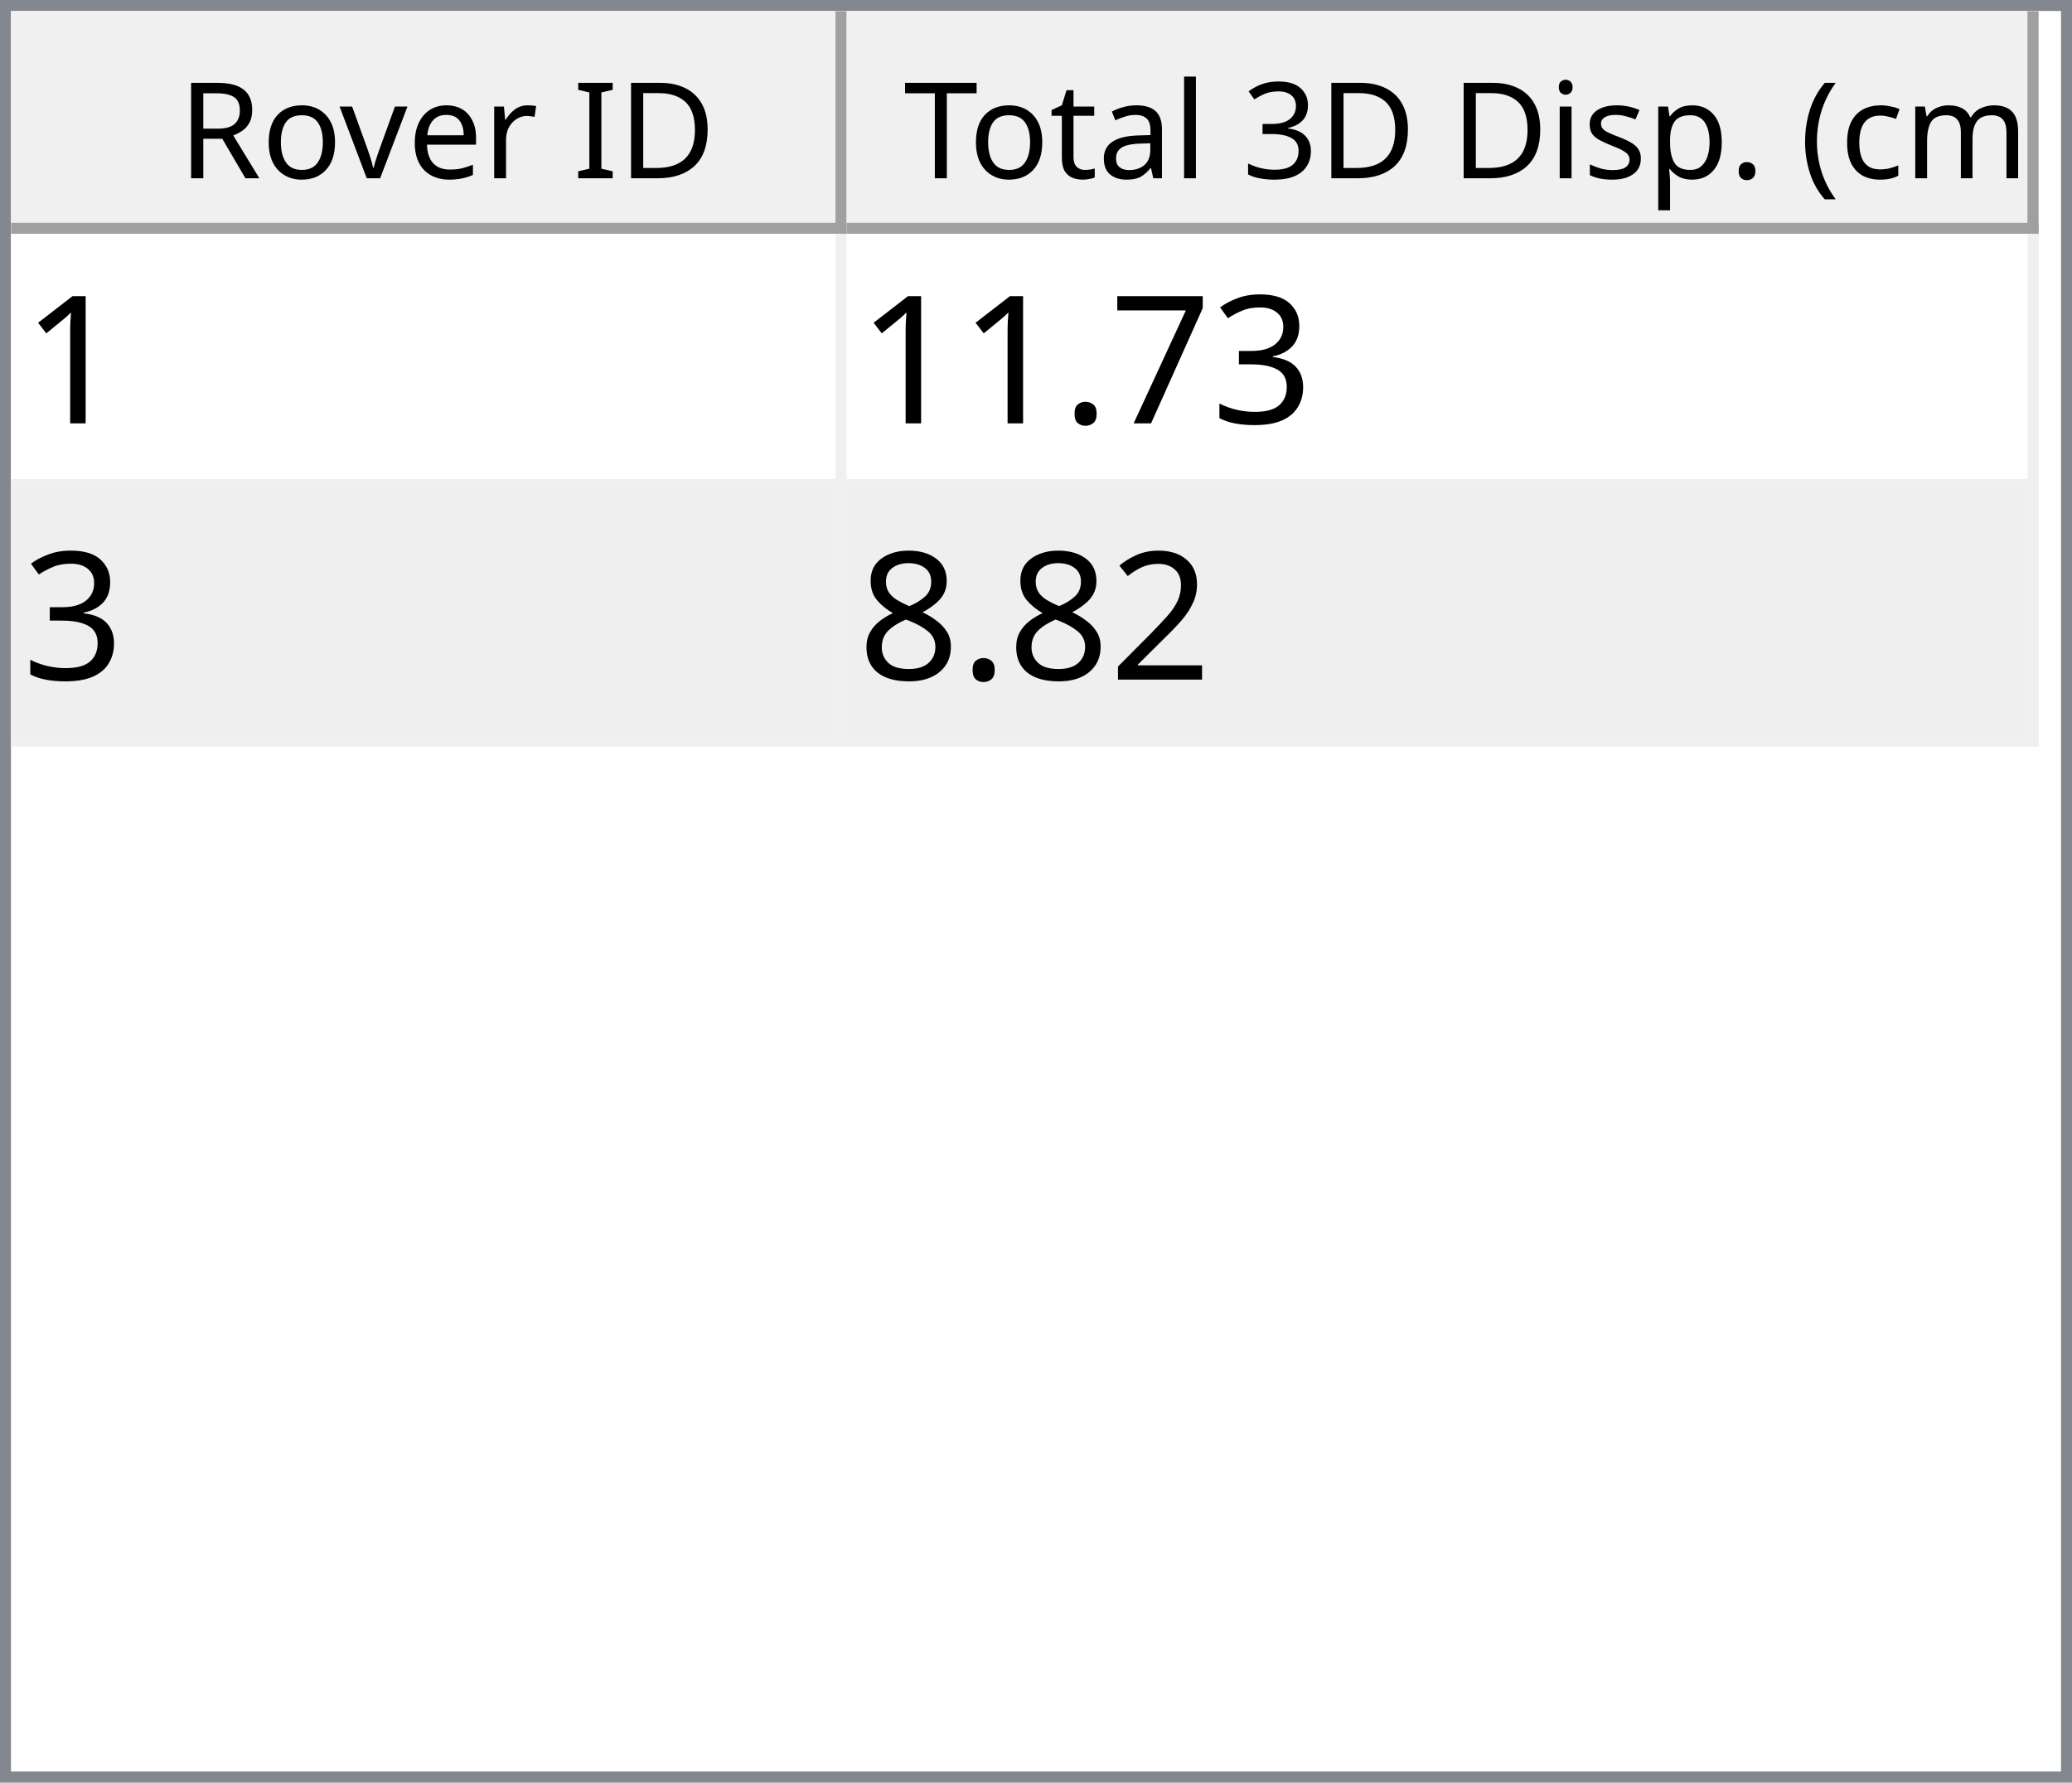
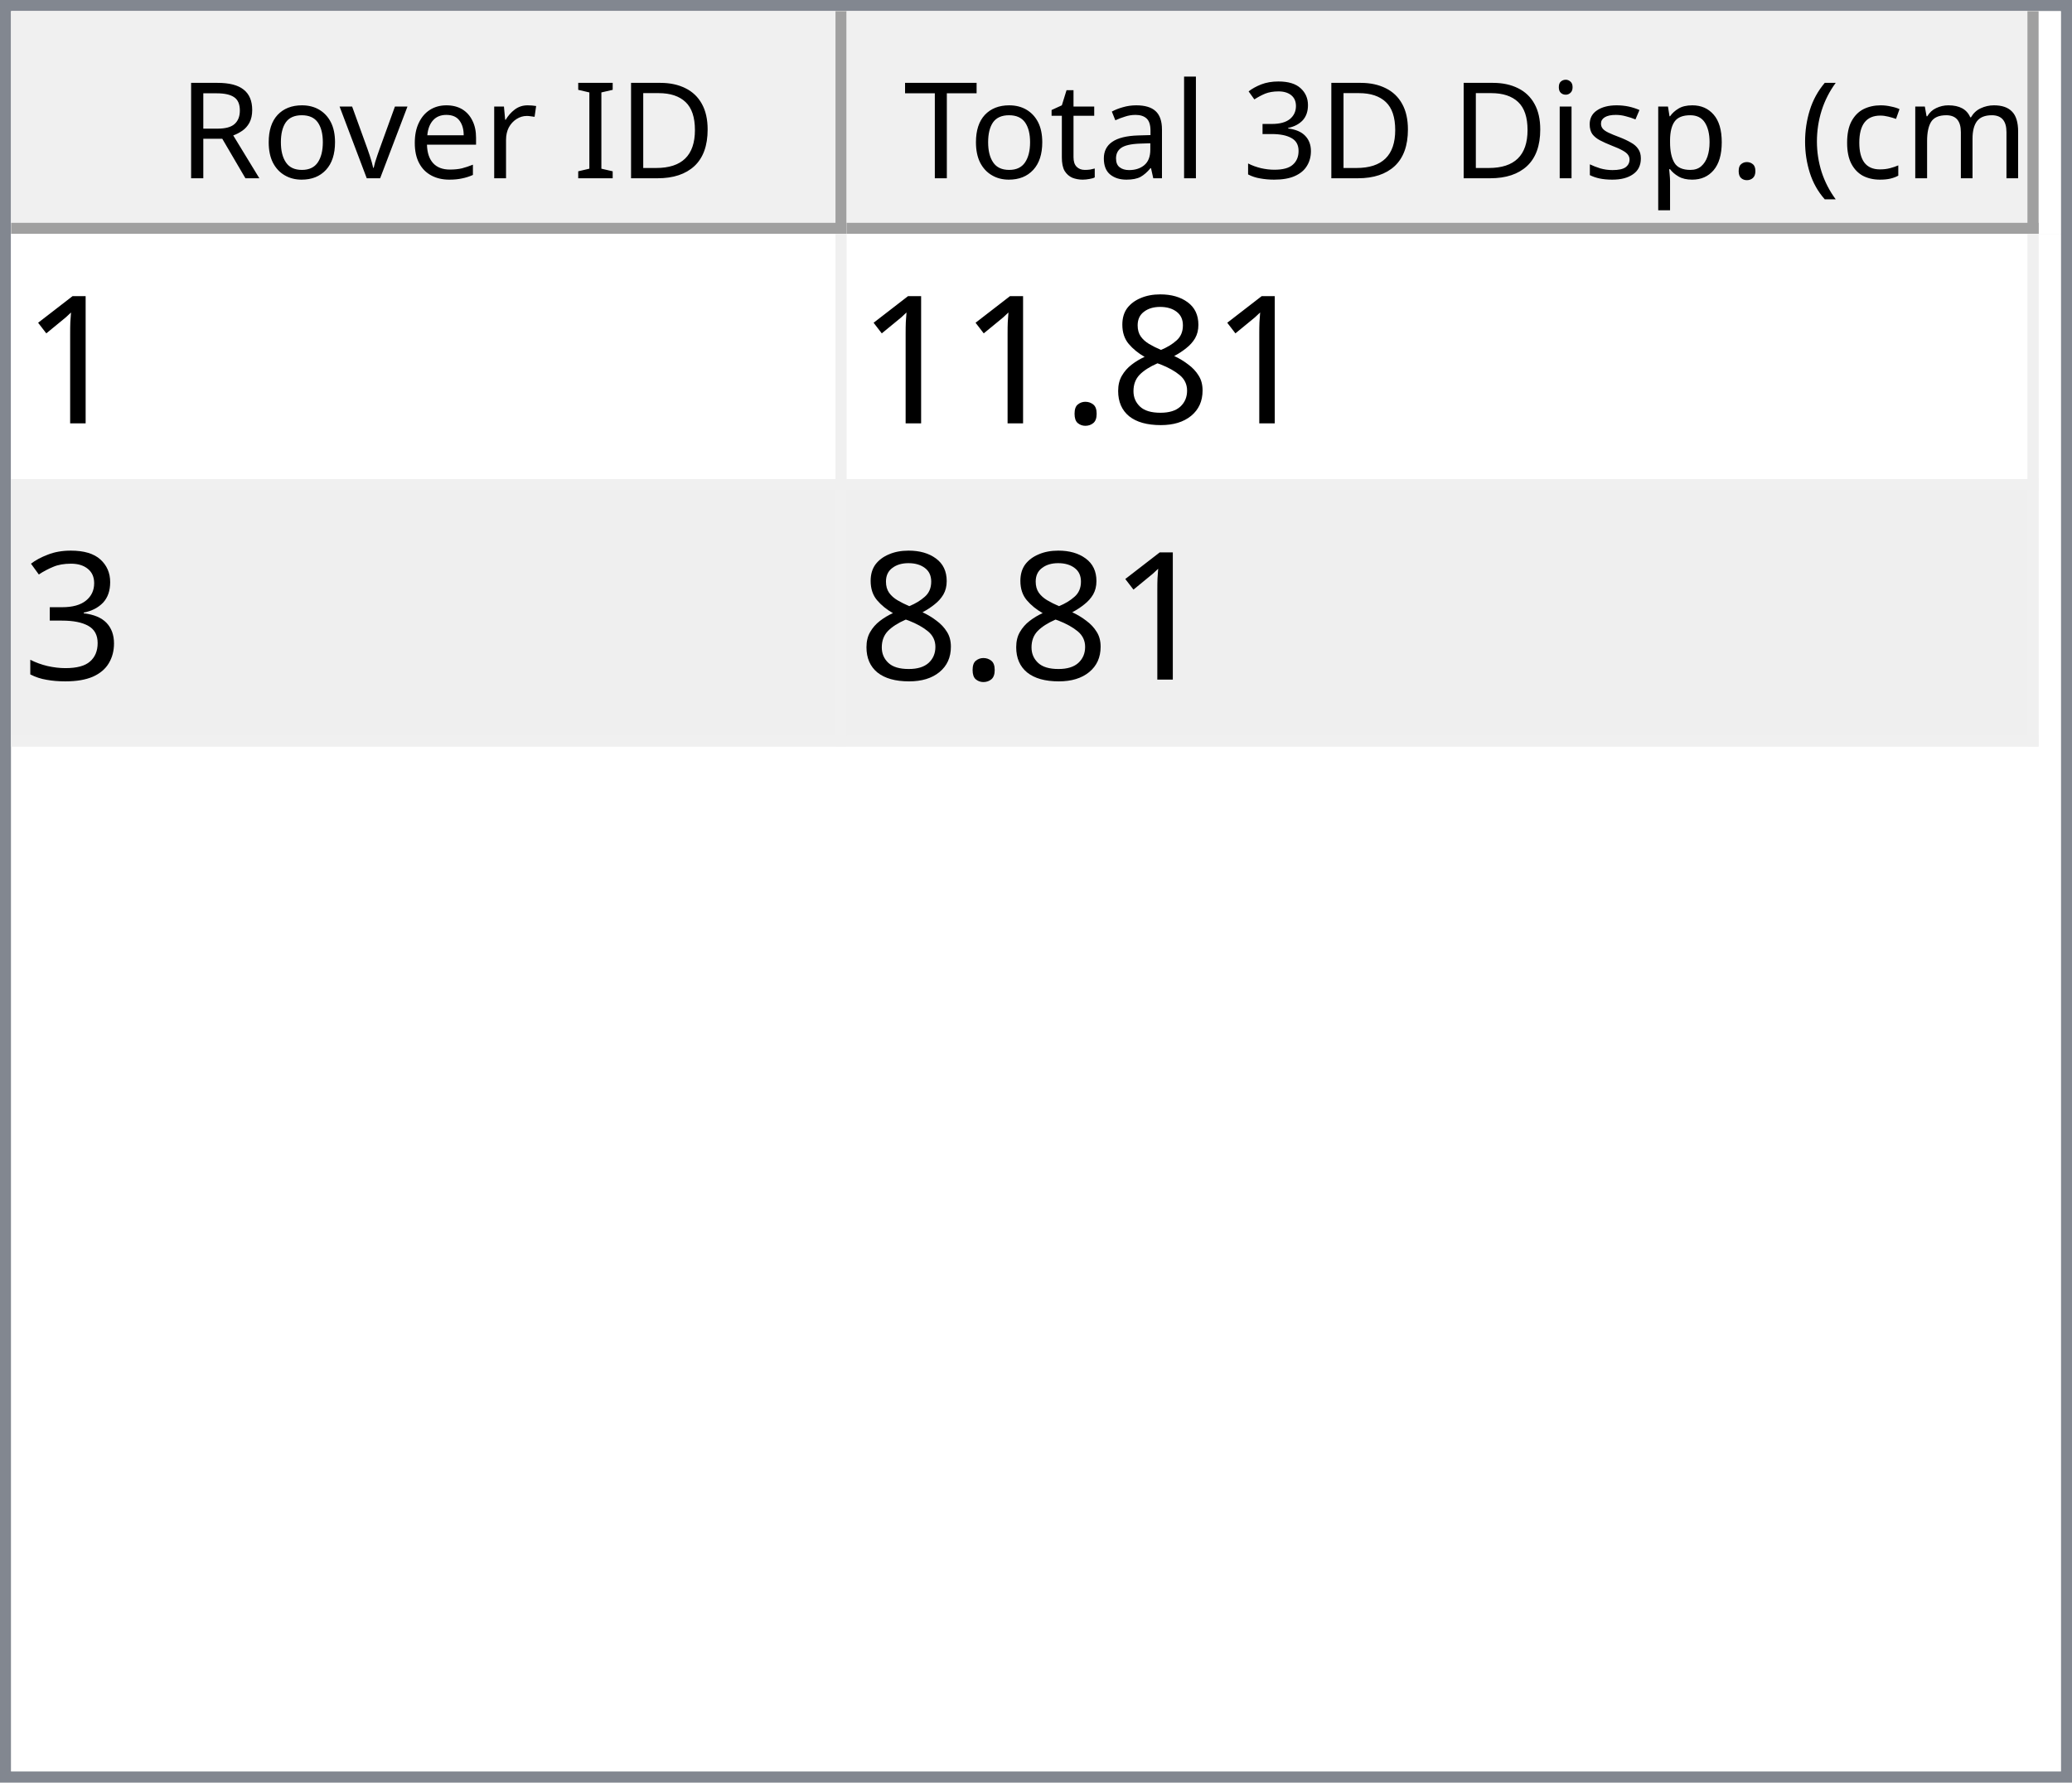
<svg xmlns="http://www.w3.org/2000/svg" style="fill-opacity:1; color-rendering:auto; color-interpolation:auto; text-rendering:auto; stroke:black; stroke-linecap:square; stroke-miterlimit:10; shape-rendering:auto; stroke-opacity:1; fill:black; stroke-dasharray:none; font-weight:normal; stroke-width:1; font-family:'Dialog'; font-style:normal; stroke-linejoin:miter; font-size:12px; stroke-dashoffset:0; image-rendering:auto;" width="186" height="160">
  <defs id="genericDefs" />
  <g>
    <defs id="defs1">
      <clipPath clipPathUnits="userSpaceOnUse" id="clipPath1">
        <path d="M0 0 L186 0 L186 160 L0 160 L0 0 Z" />
      </clipPath>
      <clipPath clipPathUnits="userSpaceOnUse" id="clipPath2">
        <path d="M0 0 L0 160 L186 160 L186 0 Z" />
      </clipPath>
      <clipPath clipPathUnits="userSpaceOnUse" id="clipPath3">
        <path d="M0 0 L0 20 L184 20 L184 0 Z" />
      </clipPath>
      <clipPath clipPathUnits="userSpaceOnUse" id="clipPath4">
        <path d="M0 0 L0 20 L75 20 L75 0 Z" />
      </clipPath>
      <clipPath clipPathUnits="userSpaceOnUse" id="clipPath5">
        <path d="M1 1 L1 19 L74 19 L74 1 Z" />
      </clipPath>
      <clipPath clipPathUnits="userSpaceOnUse" id="clipPath6">
        <path d="M0 0 L0 18 L73 18 L73 0 Z" />
      </clipPath>
      <clipPath clipPathUnits="userSpaceOnUse" id="clipPath7">
        <path d="M-0.5 -0.5 L-0.5 19.5 L74.5 19.5 L74.5 -0.5 Z" />
      </clipPath>
      <clipPath clipPathUnits="userSpaceOnUse" id="clipPath8">
        <path d="M0 0 L0 20 L107 20 L107 0 Z" />
      </clipPath>
      <clipPath clipPathUnits="userSpaceOnUse" id="clipPath9">
        <path d="M1 1 L1 19 L106 19 L106 1 Z" />
      </clipPath>
      <clipPath clipPathUnits="userSpaceOnUse" id="clipPath10">
        <path d="M0 0 L0 18 L105 18 L105 0 Z" />
      </clipPath>
      <clipPath clipPathUnits="userSpaceOnUse" id="clipPath11">
        <path d="M-0.5 -0.5 L-0.5 19.5 L106.5 19.5 L106.5 -0.5 Z" />
      </clipPath>
      <clipPath clipPathUnits="userSpaceOnUse" id="clipPath12">
        <path d="M0 0 L0 138 L184 138 L184 0 Z" />
      </clipPath>
      <clipPath clipPathUnits="userSpaceOnUse" id="clipPath13">
        <path d="M0 0 L0 46 L182 46 L182 0 Z" />
      </clipPath>
      <clipPath clipPathUnits="userSpaceOnUse" id="clipPath14">
        <path d="M-0.5 -0.5 L-0.5 45.5 L181.5 45.5 L181.5 -0.5 Z" />
      </clipPath>
      <clipPath clipPathUnits="userSpaceOnUse" id="clipPath15">
        <path d="M0 0 L0 22 L74 22 L74 0 Z" />
      </clipPath>
      <clipPath clipPathUnits="userSpaceOnUse" id="clipPath16">
        <path d="M0 0 L0 22 L106 22 L106 0 Z" />
      </clipPath>
      <font horiz-adv-x="64.551" id="font1">
        <font-face ascent="107.91" descent="25.098" units-per-em="100" style="font-style:normal; font-family:Segoe UI; font-weight:normal;" />
        <missing-glyph horiz-adv-x="64.551" d="M8.109 0 L8.109 68.266 L56.453 68.266 L56.453 0 L8.109 0 ZM15.328 7.234 L49.219 7.234 L49.219 61.031 L15.328 61.031 L15.328 7.234 Z" />
        <glyph unicode="D" horiz-adv-x="70.117" d="M9.188 0 L9.188 70.016 L28.516 70.016 Q65.531 70.016 65.531 35.891 Q65.531 19.672 55.25 9.836 Q44.969 0 27.734 0 L9.188 0 ZM17.391 62.594 L17.391 7.422 L27.828 7.422 Q41.609 7.422 49.273 14.797 Q56.938 22.172 56.938 35.688 Q56.938 62.594 28.328 62.594 L17.391 62.594 Z" />
        <glyph unicode="I" horiz-adv-x="26.611" d="M17.391 0 L9.188 0 L9.188 70.016 L17.391 70.016 L17.391 0 Z" />
        <glyph unicode=" " horiz-adv-x="27.393" d="" />
        <glyph unicode="r" horiz-adv-x="34.766" d="M34.188 41.891 Q32.078 43.5 28.125 43.5 Q23 43.5 19.555 38.672 Q16.109 33.844 16.109 25.484 L16.109 0 L8.109 0 L8.109 50 L16.109 50 L16.109 39.703 L16.312 39.703 Q18.016 44.969 21.531 47.922 Q25.047 50.875 29.391 50.875 Q32.516 50.875 34.188 50.203 L34.188 41.891 Z" />
        <glyph unicode="e" horiz-adv-x="52.295" d="M48.297 23 L12.984 23 Q13.188 14.656 17.484 10.109 Q21.781 5.562 29.297 5.562 Q37.75 5.562 44.828 11.141 L44.828 3.609 Q38.234 -1.172 27.391 -1.172 Q16.797 -1.172 10.742 5.641 Q4.688 12.453 4.688 24.812 Q4.688 36.469 11.305 43.82 Q17.922 51.172 27.734 51.172 Q37.547 51.172 42.922 44.828 Q48.297 38.484 48.297 27.203 L48.297 23 ZM40.094 29.781 Q40.047 36.719 36.75 40.578 Q33.453 44.438 27.594 44.438 Q21.922 44.438 17.969 40.383 Q14.016 36.328 13.094 29.781 L40.094 29.781 Z" />
        <glyph unicode="v" horiz-adv-x="47.9" d="M47.406 50 L27.484 0 L19.625 0 L0.688 50 L9.469 50 L22.172 13.672 Q23.578 9.672 23.922 6.688 L24.125 6.688 Q24.609 10.453 25.688 13.484 L38.969 50 L47.406 50 Z" />
        <glyph unicode="o" horiz-adv-x="58.594" d="M29 -1.172 Q17.922 -1.172 11.305 5.836 Q4.688 12.844 4.688 24.422 Q4.688 37.016 11.57 44.094 Q18.453 51.172 30.172 51.172 Q41.359 51.172 47.633 44.289 Q53.906 37.406 53.906 25.203 Q53.906 13.234 47.141 6.031 Q40.375 -1.172 29 -1.172 ZM29.594 44.438 Q21.875 44.438 17.383 39.188 Q12.891 33.938 12.891 24.703 Q12.891 15.828 17.43 10.695 Q21.969 5.562 29.594 5.562 Q37.359 5.562 41.531 10.594 Q45.703 15.625 45.703 24.906 Q45.703 34.281 41.531 39.359 Q37.359 44.438 29.594 44.438 Z" />
        <glyph unicode="R" horiz-adv-x="59.814" d="M59.375 0 L49.609 0 L37.891 19.625 Q36.281 22.359 34.766 24.289 Q33.25 26.219 31.664 27.438 Q30.078 28.656 28.25 29.219 Q26.422 29.781 24.125 29.781 L17.391 29.781 L17.391 0 L9.188 0 L9.188 70.016 L30.078 70.016 Q34.672 70.016 38.555 68.867 Q42.438 67.719 45.289 65.375 Q48.141 63.031 49.758 59.547 Q51.375 56.062 51.375 51.375 Q51.375 47.703 50.273 44.656 Q49.172 41.609 47.148 39.211 Q45.125 36.812 42.266 35.133 Q39.406 33.453 35.844 32.516 L35.844 32.328 Q37.594 31.547 38.891 30.547 Q40.188 29.547 41.359 28.18 Q42.531 26.812 43.68 25.078 Q44.828 23.344 46.234 21.047 L59.375 0 ZM17.391 62.594 L17.391 37.203 L28.516 37.203 Q31.594 37.203 34.203 38.133 Q36.812 39.062 38.719 40.797 Q40.625 42.531 41.703 45.047 Q42.781 47.562 42.781 50.688 Q42.781 56.297 39.141 59.445 Q35.5 62.594 28.609 62.594 L17.391 62.594 Z" />
        <glyph unicode=")" horiz-adv-x="30.176" d="M8.297 -15.922 L1.172 -15.922 Q16.406 2.344 16.406 26.812 Q16.406 51.469 1.078 70.016 L8.297 70.016 Q23.531 52.156 23.531 26.703 Q23.531 1.375 8.297 -15.922 Z" />
        <glyph unicode="m" horiz-adv-x="86.133" d="M79.109 0 L71.094 0 L71.094 28.719 Q71.094 37.016 68.531 40.727 Q65.969 44.438 59.906 44.438 Q54.781 44.438 51.195 39.75 Q47.609 35.062 47.609 28.516 L47.609 0 L39.594 0 L39.594 29.688 Q39.594 44.438 28.219 44.438 Q22.953 44.438 19.531 40.016 Q16.109 35.594 16.109 28.516 L16.109 0 L8.109 0 L8.109 50 L16.109 50 L16.109 42.094 L16.312 42.094 Q21.625 51.172 31.844 51.172 Q36.969 51.172 40.773 48.312 Q44.578 45.453 46 40.828 Q51.562 51.172 62.594 51.172 Q79.109 51.172 79.109 30.812 L79.109 0 Z" />
        <glyph unicode="c" horiz-adv-x="46.191" d="M42.188 2.297 Q36.422 -1.172 28.516 -1.172 Q17.828 -1.172 11.258 5.789 Q4.688 12.75 4.688 23.828 Q4.688 36.188 11.766 43.68 Q18.844 51.172 30.672 51.172 Q37.25 51.172 42.281 48.734 L42.281 40.531 Q36.719 44.438 30.375 44.438 Q22.703 44.438 17.797 38.945 Q12.891 33.453 12.891 24.516 Q12.891 15.719 17.508 10.641 Q22.125 5.562 29.891 5.562 Q36.422 5.562 42.188 9.906 L42.188 2.297 Z" />
        <glyph unicode="(" horiz-adv-x="30.176" d="M29.109 -15.922 L21.969 -15.922 Q6.844 1.375 6.844 26.703 Q6.844 52.156 21.969 70.016 L29.203 70.016 Q13.875 51.469 13.875 26.812 Q13.875 2.344 29.109 -15.922 Z" />
        <glyph unicode="." horiz-adv-x="21.68" d="M10.891 -1.078 Q8.641 -1.078 7.055 0.539 Q5.469 2.156 5.469 4.391 Q5.469 6.641 7.055 8.273 Q8.641 9.906 10.891 9.906 Q13.188 9.906 14.797 8.273 Q16.406 6.641 16.406 4.391 Q16.406 2.156 14.797 0.539 Q13.188 -1.078 10.891 -1.078 Z" />
        <glyph unicode="p" horiz-adv-x="58.789" d="M16.312 7.234 L16.109 7.234 L16.109 -23 L8.109 -23 L8.109 50 L16.109 50 L16.109 41.219 L16.312 41.219 Q22.219 51.172 33.594 51.172 Q43.266 51.172 48.688 44.461 Q54.109 37.75 54.109 26.469 Q54.109 13.922 48 6.375 Q41.891 -1.172 31.297 -1.172 Q21.578 -1.172 16.312 7.234 ZM16.109 27.391 L16.109 20.406 Q16.109 14.203 20.141 9.883 Q24.172 5.562 30.375 5.562 Q37.641 5.562 41.773 11.133 Q45.906 16.703 45.906 26.609 Q45.906 34.969 42.047 39.703 Q38.188 44.438 31.594 44.438 Q24.609 44.438 20.359 39.578 Q16.109 34.719 16.109 27.391 Z" />
        <glyph unicode="s" horiz-adv-x="42.432" d="M5.078 1.812 L5.078 10.406 Q11.625 5.562 19.484 5.562 Q30.031 5.562 30.031 12.594 Q30.031 14.594 29.125 15.992 Q28.219 17.391 26.68 18.461 Q25.141 19.531 23.07 20.383 Q21 21.234 18.609 22.172 Q15.281 23.484 12.766 24.828 Q10.25 26.172 8.57 27.859 Q6.891 29.547 6.031 31.695 Q5.172 33.844 5.172 36.719 Q5.172 40.234 6.789 42.945 Q8.406 45.656 11.086 47.484 Q13.766 49.312 17.211 50.242 Q20.656 51.172 24.312 51.172 Q30.812 51.172 35.938 48.922 L35.938 40.828 Q30.422 44.438 23.25 44.438 Q21 44.438 19.195 43.922 Q17.391 43.406 16.094 42.477 Q14.797 41.547 14.086 40.258 Q13.375 38.969 13.375 37.406 Q13.375 35.453 14.086 34.133 Q14.797 32.812 16.164 31.789 Q17.531 30.766 19.484 29.938 Q21.438 29.109 23.922 28.125 Q27.25 26.859 29.883 25.516 Q32.516 24.172 34.375 22.484 Q36.234 20.797 37.234 18.602 Q38.234 16.406 38.234 13.375 Q38.234 9.672 36.602 6.938 Q34.969 4.203 32.234 2.398 Q29.5 0.594 25.93 -0.289 Q22.359 -1.172 18.453 -1.172 Q10.75 -1.172 5.078 1.812 Z" />
        <glyph unicode="i" horiz-adv-x="24.219" d="M12.203 62.703 Q10.062 62.703 8.547 64.164 Q7.031 65.625 7.031 67.875 Q7.031 70.125 8.547 71.609 Q10.062 73.094 12.203 73.094 Q14.406 73.094 15.945 71.609 Q17.484 70.125 17.484 67.875 Q17.484 65.719 15.945 64.211 Q14.406 62.703 12.203 62.703 ZM16.109 0 L8.109 0 L8.109 50 L16.109 50 L16.109 0 Z" />
        <glyph unicode="3" horiz-adv-x="53.906" d="M46.531 19.828 Q46.531 15.094 44.75 11.211 Q42.969 7.328 39.719 4.57 Q36.469 1.812 31.93 0.297 Q27.391 -1.219 21.922 -1.219 Q11.922 -1.219 6 2.594 L6 11.188 Q13.094 5.609 22.219 5.609 Q25.875 5.609 28.828 6.539 Q31.781 7.469 33.906 9.227 Q36.031 10.984 37.18 13.477 Q38.328 15.969 38.328 19.094 Q38.328 32.812 18.797 32.812 L12.984 32.812 L12.984 39.594 L18.5 39.594 Q35.797 39.594 35.797 52.484 Q35.797 64.406 22.609 64.406 Q15.188 64.406 8.688 59.422 L8.688 67.188 Q15.375 71.188 24.609 71.188 Q29 71.188 32.57 69.969 Q36.141 68.75 38.68 66.555 Q41.219 64.359 42.609 61.281 Q44 58.203 44 54.5 Q44 40.672 30.031 36.719 L30.031 36.531 Q33.594 36.141 36.625 34.797 Q39.656 33.453 41.852 31.305 Q44.047 29.156 45.289 26.25 Q46.531 23.344 46.531 19.828 Z" />
        <glyph unicode="l" horiz-adv-x="24.219" d="M16.109 0 L8.109 0 L8.109 74.031 L16.109 74.031 L16.109 0 Z" />
        <glyph unicode="a" horiz-adv-x="50.879" d="M43.891 0 L35.891 0 L35.891 7.812 L35.688 7.812 Q30.469 -1.172 20.312 -1.172 Q12.844 -1.172 8.617 2.781 Q4.391 6.734 4.391 13.281 Q4.391 27.297 20.906 29.594 L35.891 31.688 Q35.891 44.438 25.594 44.438 Q16.547 44.438 9.281 38.281 L9.281 46.484 Q16.656 51.172 26.266 51.172 Q43.891 51.172 43.891 32.516 L43.891 0 ZM35.891 25.297 L23.828 23.641 Q18.266 22.859 15.43 20.875 Q12.594 18.891 12.594 13.875 Q12.594 10.203 15.211 7.883 Q17.828 5.562 22.172 5.562 Q28.125 5.562 32.008 9.742 Q35.891 13.922 35.891 20.312 L35.891 25.297 Z" />
        <glyph unicode="t" horiz-adv-x="33.887" d="M31.297 0.484 Q28.469 -1.078 23.828 -1.078 Q10.688 -1.078 10.688 13.578 L10.688 43.172 L2.094 43.172 L2.094 50 L10.688 50 L10.688 62.203 L18.703 64.797 L18.703 50 L31.297 50 L31.297 43.172 L18.703 43.172 L18.703 14.984 Q18.703 9.969 20.414 7.82 Q22.125 5.672 26.078 5.672 Q29.109 5.672 31.297 7.328 L31.297 0.484 Z" />
        <glyph unicode="T" horiz-adv-x="52.393" d="M50.594 62.594 L30.375 62.594 L30.375 0 L22.172 0 L22.172 62.594 L2 62.594 L2 70.016 L50.594 70.016 L50.594 62.594 Z" />
      </font>
      <font horiz-adv-x="75.0" id="font2">
        <font-face ascent="100.537" descent="21.973" units-per-em="100" style="font-style:normal; font-family:sans-serif; font-weight:normal;" />
        <missing-glyph horiz-adv-x="75.0" d="M12.5 0 L12.5 62.5 L62.5 62.5 L62.5 0 L12.5 0 ZM14.062 1.562 L60.938 1.562 L60.938 60.938 L14.062 60.938 L14.062 1.562 Z" />
        <glyph unicode="1" horiz-adv-x="55.615" d="M37.25 0 L28.469 0 L28.469 56 Q25.297 52.984 20.141 49.953 Q14.984 46.922 10.891 45.406 L10.891 53.906 Q18.266 57.375 23.781 62.305 Q29.297 67.234 31.594 71.875 L37.25 71.875 L37.25 0 Z" />
+         <glyph unicode="8" horiz-adv-x="55.615" d="M17.672 38.812 Q12.203 40.828 9.57 44.539 Q6.938 48.25 6.938 53.422 Q6.938 61.234 12.555 66.555 Q18.172 71.875 27.484 71.875 Q36.859 71.875 42.578 66.43 Q48.297 60.984 48.297 53.172 Q48.297 48.188 45.68 44.508 Q43.062 40.828 37.75 38.812 Q44.344 36.672 47.781 31.883 Q51.219 27.094 51.219 20.453 Q51.219 11.281 44.727 5.031 Q38.234 -1.219 27.641 -1.219 Q17.047 -1.219 10.547 5.055 Q4.047 11.328 4.047 20.703 Q4.047 27.688 7.594 32.398 Q11.141 37.109 17.672 38.812 ZM15.922 53.719 Q15.922 48.641 19.195 45.414 Q22.469 42.188 27.688 42.188 Q32.766 42.188 36.016 45.383 Q39.266 48.578 39.266 53.219 Q39.266 58.062 35.914 61.359 Q32.562 64.656 27.594 64.656 Q22.562 64.656 19.242 61.43 Q15.922 58.203 15.922 53.719 ZM13.094 20.656 Q13.094 16.891 14.875 13.375 Q16.656 9.859 20.172 7.93 Q23.688 6 27.734 6 Q34.031 6 38.133 10.055 Q42.234 14.109 42.234 20.359 Q42.234 26.703 38.016 30.859 Q33.797 35.016 27.438 35.016 Q21.234 35.016 17.164 30.914 Q13.094 26.812 13.094 20.656 Z" />
+         <glyph unicode="." horiz-adv-x="27.783" d="M9.078 0 L9.078 10.016 L19.094 10.016 L19.094 0 L9.078 0 Z" />
        <glyph unicode="3" horiz-adv-x="55.615" d="M4.203 18.891 L12.984 20.062 Q14.5 12.594 18.141 9.297 Q21.781 6 27 6 Q33.203 6 37.477 10.297 Q41.75 14.594 41.75 20.953 Q41.75 27 37.797 30.93 Q33.844 34.859 27.734 34.859 Q25.25 34.859 21.531 33.891 L22.516 41.609 Q23.391 41.5 23.922 41.5 Q29.547 41.5 34.039 44.43 Q38.531 47.359 38.531 53.469 Q38.531 58.297 35.258 61.477 Q31.984 64.656 26.812 64.656 Q21.688 64.656 18.266 61.43 Q14.844 58.203 13.875 51.766 L5.078 53.328 Q6.688 62.156 12.398 67.016 Q18.109 71.875 26.609 71.875 Q32.469 71.875 37.398 69.359 Q42.328 66.844 44.945 62.5 Q47.562 58.156 47.562 53.266 Q47.562 48.641 45.07 44.828 Q42.578 41.016 37.703 38.766 Q44.047 37.312 47.562 32.695 Q51.078 28.078 51.078 21.141 Q51.078 11.766 44.242 5.25 Q37.406 -1.266 26.953 -1.266 Q17.531 -1.266 11.305 4.352 Q5.078 9.969 4.203 18.891 Z" />
-         <glyph unicode="7" horiz-adv-x="55.615" d="M4.734 62.203 L4.734 70.656 L51.078 70.656 L51.078 63.812 Q44.234 56.547 37.523 44.484 Q30.812 32.422 27.156 19.672 Q24.516 10.688 23.781 0 L14.75 0 Q14.891 8.453 18.062 20.414 Q21.234 32.375 27.172 43.484 Q33.109 54.594 39.797 62.203 L4.734 62.203 Z" />
-         <glyph unicode="." horiz-adv-x="27.783" d="M9.078 0 L9.078 10.016 L19.094 10.016 L19.094 0 L9.078 0 Z" />
-         <glyph unicode="2" horiz-adv-x="55.615" d="M50.344 8.453 L50.344 0 L3.031 0 Q2.938 3.172 4.047 6.109 Q5.859 10.938 9.836 15.625 Q13.812 20.312 21.344 26.469 Q33.016 36.031 37.117 41.625 Q41.219 47.219 41.219 52.203 Q41.219 57.422 37.477 61.008 Q33.734 64.594 27.734 64.594 Q21.391 64.594 17.578 60.789 Q13.766 56.984 13.719 50.25 L4.688 51.172 Q5.609 61.281 11.664 66.578 Q17.719 71.875 27.938 71.875 Q38.234 71.875 44.242 66.164 Q50.25 60.453 50.25 52 Q50.25 47.703 48.492 43.555 Q46.734 39.406 42.656 34.812 Q38.578 30.219 29.109 22.219 Q21.188 15.578 18.945 13.211 Q16.703 10.844 15.234 8.453 L50.344 8.453 Z" />
-         <glyph unicode="8" horiz-adv-x="55.615" d="M17.672 38.812 Q12.203 40.828 9.57 44.539 Q6.938 48.25 6.938 53.422 Q6.938 61.234 12.555 66.555 Q18.172 71.875 27.484 71.875 Q36.859 71.875 42.578 66.43 Q48.297 60.984 48.297 53.172 Q48.297 48.188 45.68 44.508 Q43.062 40.828 37.75 38.812 Q44.344 36.672 47.781 31.883 Q51.219 27.094 51.219 20.453 Q51.219 11.281 44.727 5.031 Q38.234 -1.219 27.641 -1.219 Q17.047 -1.219 10.547 5.055 Q4.047 11.328 4.047 20.703 Q4.047 27.688 7.594 32.398 Q11.141 37.109 17.672 38.812 ZM15.922 53.719 Q15.922 48.641 19.195 45.414 Q22.469 42.188 27.688 42.188 Q32.766 42.188 36.016 45.383 Q39.266 48.578 39.266 53.219 Q39.266 58.062 35.914 61.359 Q32.562 64.656 27.594 64.656 Q22.562 64.656 19.242 61.43 Q15.922 58.203 15.922 53.719 ZM13.094 20.656 Q13.094 16.891 14.875 13.375 Q16.656 9.859 20.172 7.93 Q23.688 6 27.734 6 Q34.031 6 38.133 10.055 Q42.234 14.109 42.234 20.359 Q42.234 26.703 38.016 30.859 Q33.797 35.016 27.438 35.016 Q21.234 35.016 17.164 30.914 Q13.094 26.812 13.094 20.656 Z" />
      </font>
    </defs>
    <g style="fill:white; stroke:white;">
      <rect x="0" y="0" width="186" style="clip-path:url(#clipPath1); stroke:none;" height="160" />
    </g>
    <g style="fill:white; text-rendering:optimizeSpeed; color-rendering:optimizeSpeed; image-rendering:optimizeSpeed; shape-rendering:crispEdges; stroke:white; color-interpolation:sRGB;">
      <rect x="0" width="186" height="160" y="0" style="stroke:none;" />
      <path style="stroke:none;" d="M0 160 L186 160 L186 0 L0 0 Z" />
    </g>
    <g style="fill:rgb(240,240,240); font-family:'Segoe UI'; stroke:rgb(240,240,240);">
      <rect x="0" y="0" width="186" style="clip-path:url(#clipPath2); stroke:none;" height="160" />
    </g>
    <g style="fill:rgb(130,135,144); font-family:'Segoe UI'; stroke:rgb(130,135,144);">
      <path d="M0 0 L186 0 L186 160 L0 160 L0 0 ZM1 1 L185 1 L185 159 L1 159 L1 1 Z" style="fill-rule:evenodd; clip-path:url(#clipPath2); stroke:none;" />
    </g>
    <g style="fill:white; font-family:'Segoe UI'; stroke:white;" transform="translate(1,1)">
      <rect x="0" y="0" width="184" style="clip-path:url(#clipPath3); stroke:none;" height="20" />
    </g>
    <g style="fill:rgb(240,240,240); font-family:'Segoe UI'; stroke:rgb(240,240,240);" transform="translate(1,1)">
      <rect x="0" y="0" width="75" style="clip-path:url(#clipPath4); stroke:none;" height="20" />
    </g>
    <g style="font-family:'Segoe UI';" transform="translate(2,2)">
      <text x="14" xml:space="preserve" y="14" style="clip-path:url(#clipPath6); stroke:none;">Rover ID</text>
    </g>
    <g style="fill:rgb(160,160,160); font-family:'Segoe UI'; stroke:rgb(160,160,160); stroke-linejoin:bevel;" transform="translate(1.5,1.5)">
      <line x1="74" x2="74" y1="0" style="fill:none; clip-path:url(#clipPath7);" y2="19" />
    </g>
    <g style="fill:rgb(160,160,160); font-family:'Segoe UI'; stroke:rgb(160,160,160); stroke-linejoin:bevel;" transform="matrix(1,0,0,1,1,1) translate(0.5,0.5)">
      <line x1="0" x2="74" y1="19" style="fill:none; clip-path:url(#clipPath7);" y2="19" />
    </g>
    <g style="fill:rgb(240,240,240); font-family:'Segoe UI'; stroke:rgb(240,240,240);" transform="translate(76,1)">
      <rect x="0" y="0" width="107" style="clip-path:url(#clipPath8); stroke:none;" height="20" />
    </g>
    <g style="font-family:'Segoe UI';" transform="translate(77,2)">
      <text x="1" xml:space="preserve" y="14" style="clip-path:url(#clipPath10); stroke:none;"> Total 3D Disp. (cm)</text>
    </g>
    <g style="fill:rgb(160,160,160); font-family:'Segoe UI'; stroke:rgb(160,160,160); stroke-linejoin:bevel;" transform="translate(76.5,1.5)">
      <line x1="106" x2="106" y1="0" style="fill:none; clip-path:url(#clipPath11);" y2="19" />
    </g>
    <g style="fill:rgb(160,160,160); font-family:'Segoe UI'; stroke:rgb(160,160,160); stroke-linejoin:bevel;" transform="matrix(1,0,0,1,76,1) translate(0.5,0.5)">
      <line x1="0" x2="106" y1="19" style="fill:none; clip-path:url(#clipPath11);" y2="19" />
    </g>
    <g style="fill:white; font-family:'Segoe UI'; stroke:white;" transform="translate(1,21)">
      <rect x="0" y="0" width="184" style="clip-path:url(#clipPath12); stroke:none;" height="138" />
    </g>
    <g style="fill:rgb(240,240,240); font-size:16px; font-family:sans-serif; stroke:rgb(240,240,240);" transform="translate(1,21)">
      <rect x="0" y="0" width="182" style="clip-path:url(#clipPath13); stroke:none;" height="46" />
      <line transform="translate(0.5,0.5)" x1="0" x2="181" y1="22" style="clip-path:url(#clipPath14); fill:none; stroke-linejoin:bevel;" y2="22" />
    </g>
    <g transform="matrix(1,0,0,1,1,21) translate(0.5,0.5)" style="fill:rgb(240,240,240); font-size:16px; font-family:sans-serif; stroke:rgb(240,240,240); stroke-linejoin:bevel;">
      <line x1="0" x2="181" y1="45" style="fill:none; clip-path:url(#clipPath14);" y2="45" />
    </g>
    <g transform="matrix(1,0,0,1,1,21) translate(0.5,0.5)" style="fill:rgb(240,240,240); font-size:16px; font-family:sans-serif; stroke:rgb(240,240,240); stroke-linejoin:bevel;">
      <line x1="74" x2="74" y1="0" style="fill:none; clip-path:url(#clipPath14);" y2="45" />
    </g>
    <g transform="matrix(1,0,0,1,1,21) translate(0.5,0.5)" style="fill:rgb(240,240,240); font-size:16px; font-family:sans-serif; stroke:rgb(240,240,240); stroke-linejoin:bevel;">
      <line x1="181" x2="181" y1="0" style="fill:none; clip-path:url(#clipPath14);" y2="45" />
    </g>
    <g style="fill:white; font-size:16px; font-family:sans-serif; stroke:white;" transform="matrix(1,0,0,1,1,21)">
      <rect x="0" y="0" width="74" style="clip-path:url(#clipPath15); stroke:none;" height="22" />
      <text x="1" y="17" style="fill:black; clip-path:url(#clipPath15); stroke:none;" xml:space="preserve">1</text>
    </g>
    <g style="fill:white; font-size:16px; font-family:sans-serif; stroke:white;" transform="matrix(1,0,0,1,1,21) translate(75,0)">
      <rect x="0" y="0" width="106" style="clip-path:url(#clipPath16); stroke:none;" height="22" />
-       <text x="1" y="17" style="fill:black; clip-path:url(#clipPath16); stroke:none;" xml:space="preserve">11.73</text>
+       <text x="1" y="17" style="fill:black; clip-path:url(#clipPath16); stroke:none;" xml:space="preserve">11.81</text>
    </g>
    <g style="fill:rgb(239,239,239); font-size:16px; font-family:sans-serif; stroke:rgb(239,239,239);" transform="matrix(1,0,0,1,1,21) translate(0,23)">
      <rect x="0" y="0" width="74" style="clip-path:url(#clipPath15); stroke:none;" height="22" />
      <text x="1" y="17" style="fill:black; clip-path:url(#clipPath15); stroke:none;" xml:space="preserve">3</text>
    </g>
    <g style="fill:rgb(239,239,239); font-size:16px; font-family:sans-serif; stroke:rgb(239,239,239);" transform="matrix(1,0,0,1,1,21) translate(75,23)">
      <rect x="0" y="0" width="106" style="clip-path:url(#clipPath16); stroke:none;" height="22" />
-       <text x="1" y="17" style="fill:black; clip-path:url(#clipPath16); stroke:none;" xml:space="preserve">8.82</text>
+       <text x="1" y="17" style="fill:black; clip-path:url(#clipPath16); stroke:none;" xml:space="preserve">8.81</text>
    </g>
  </g>
</svg>
